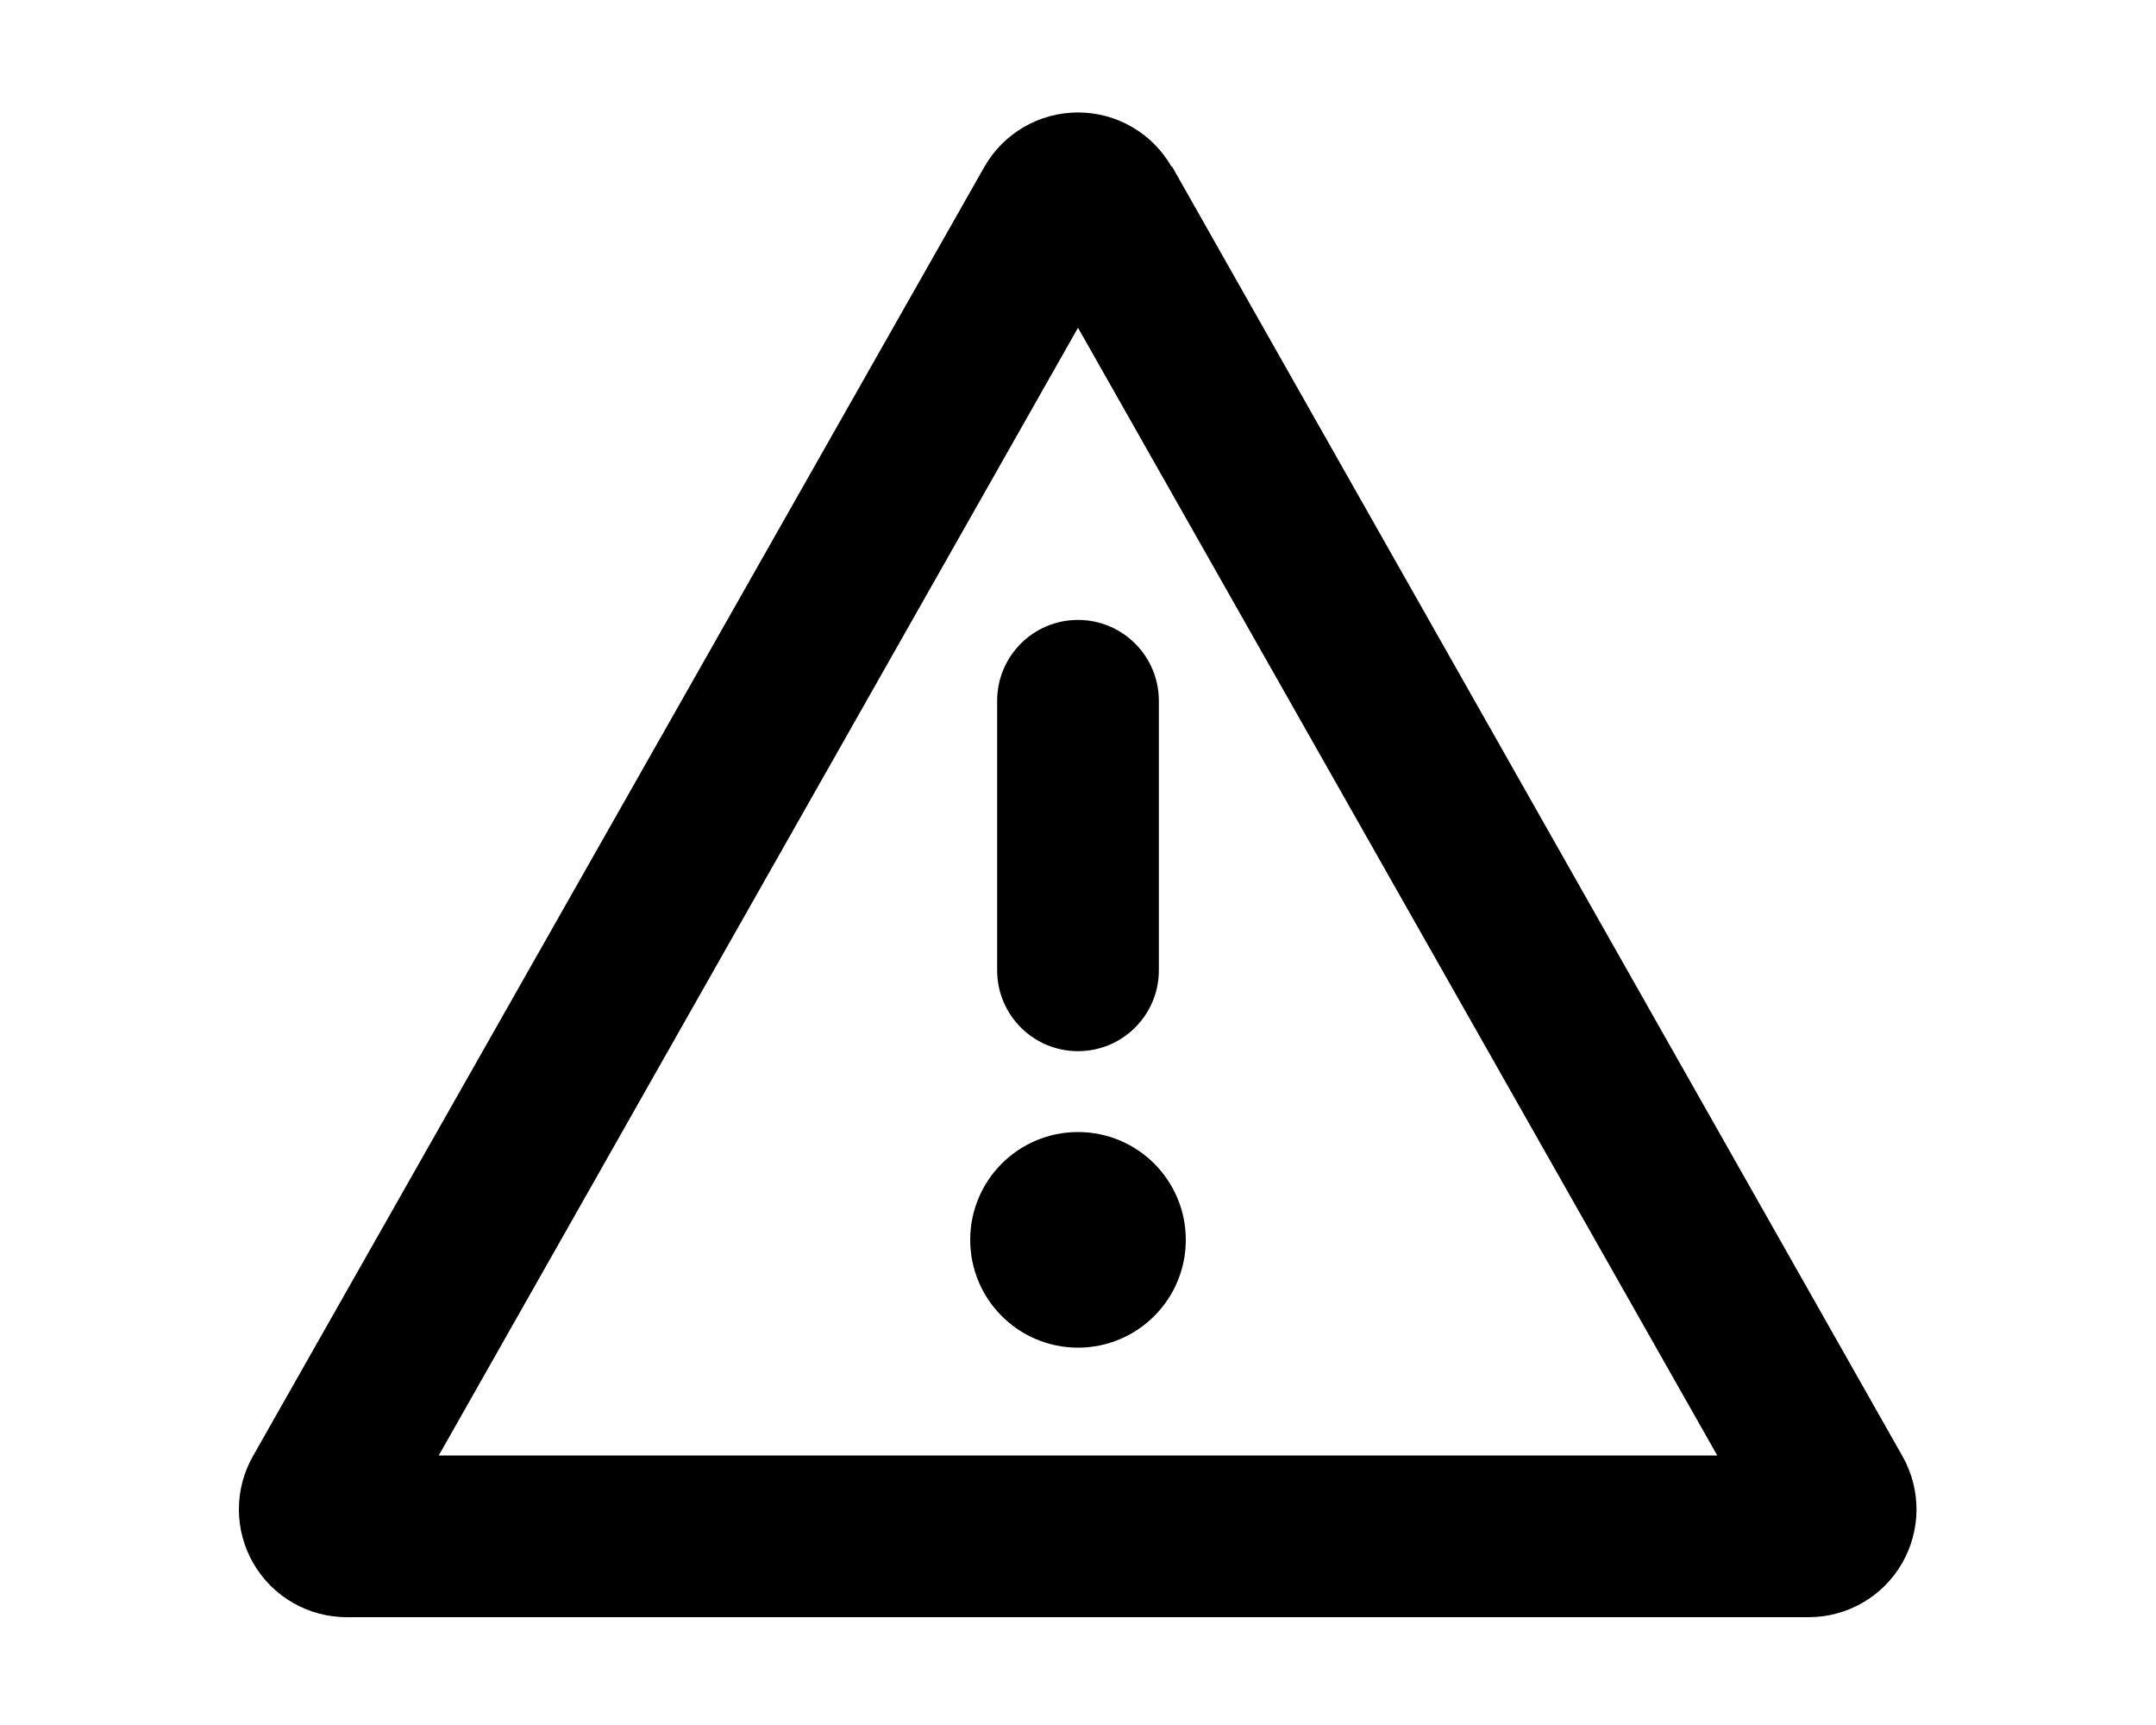
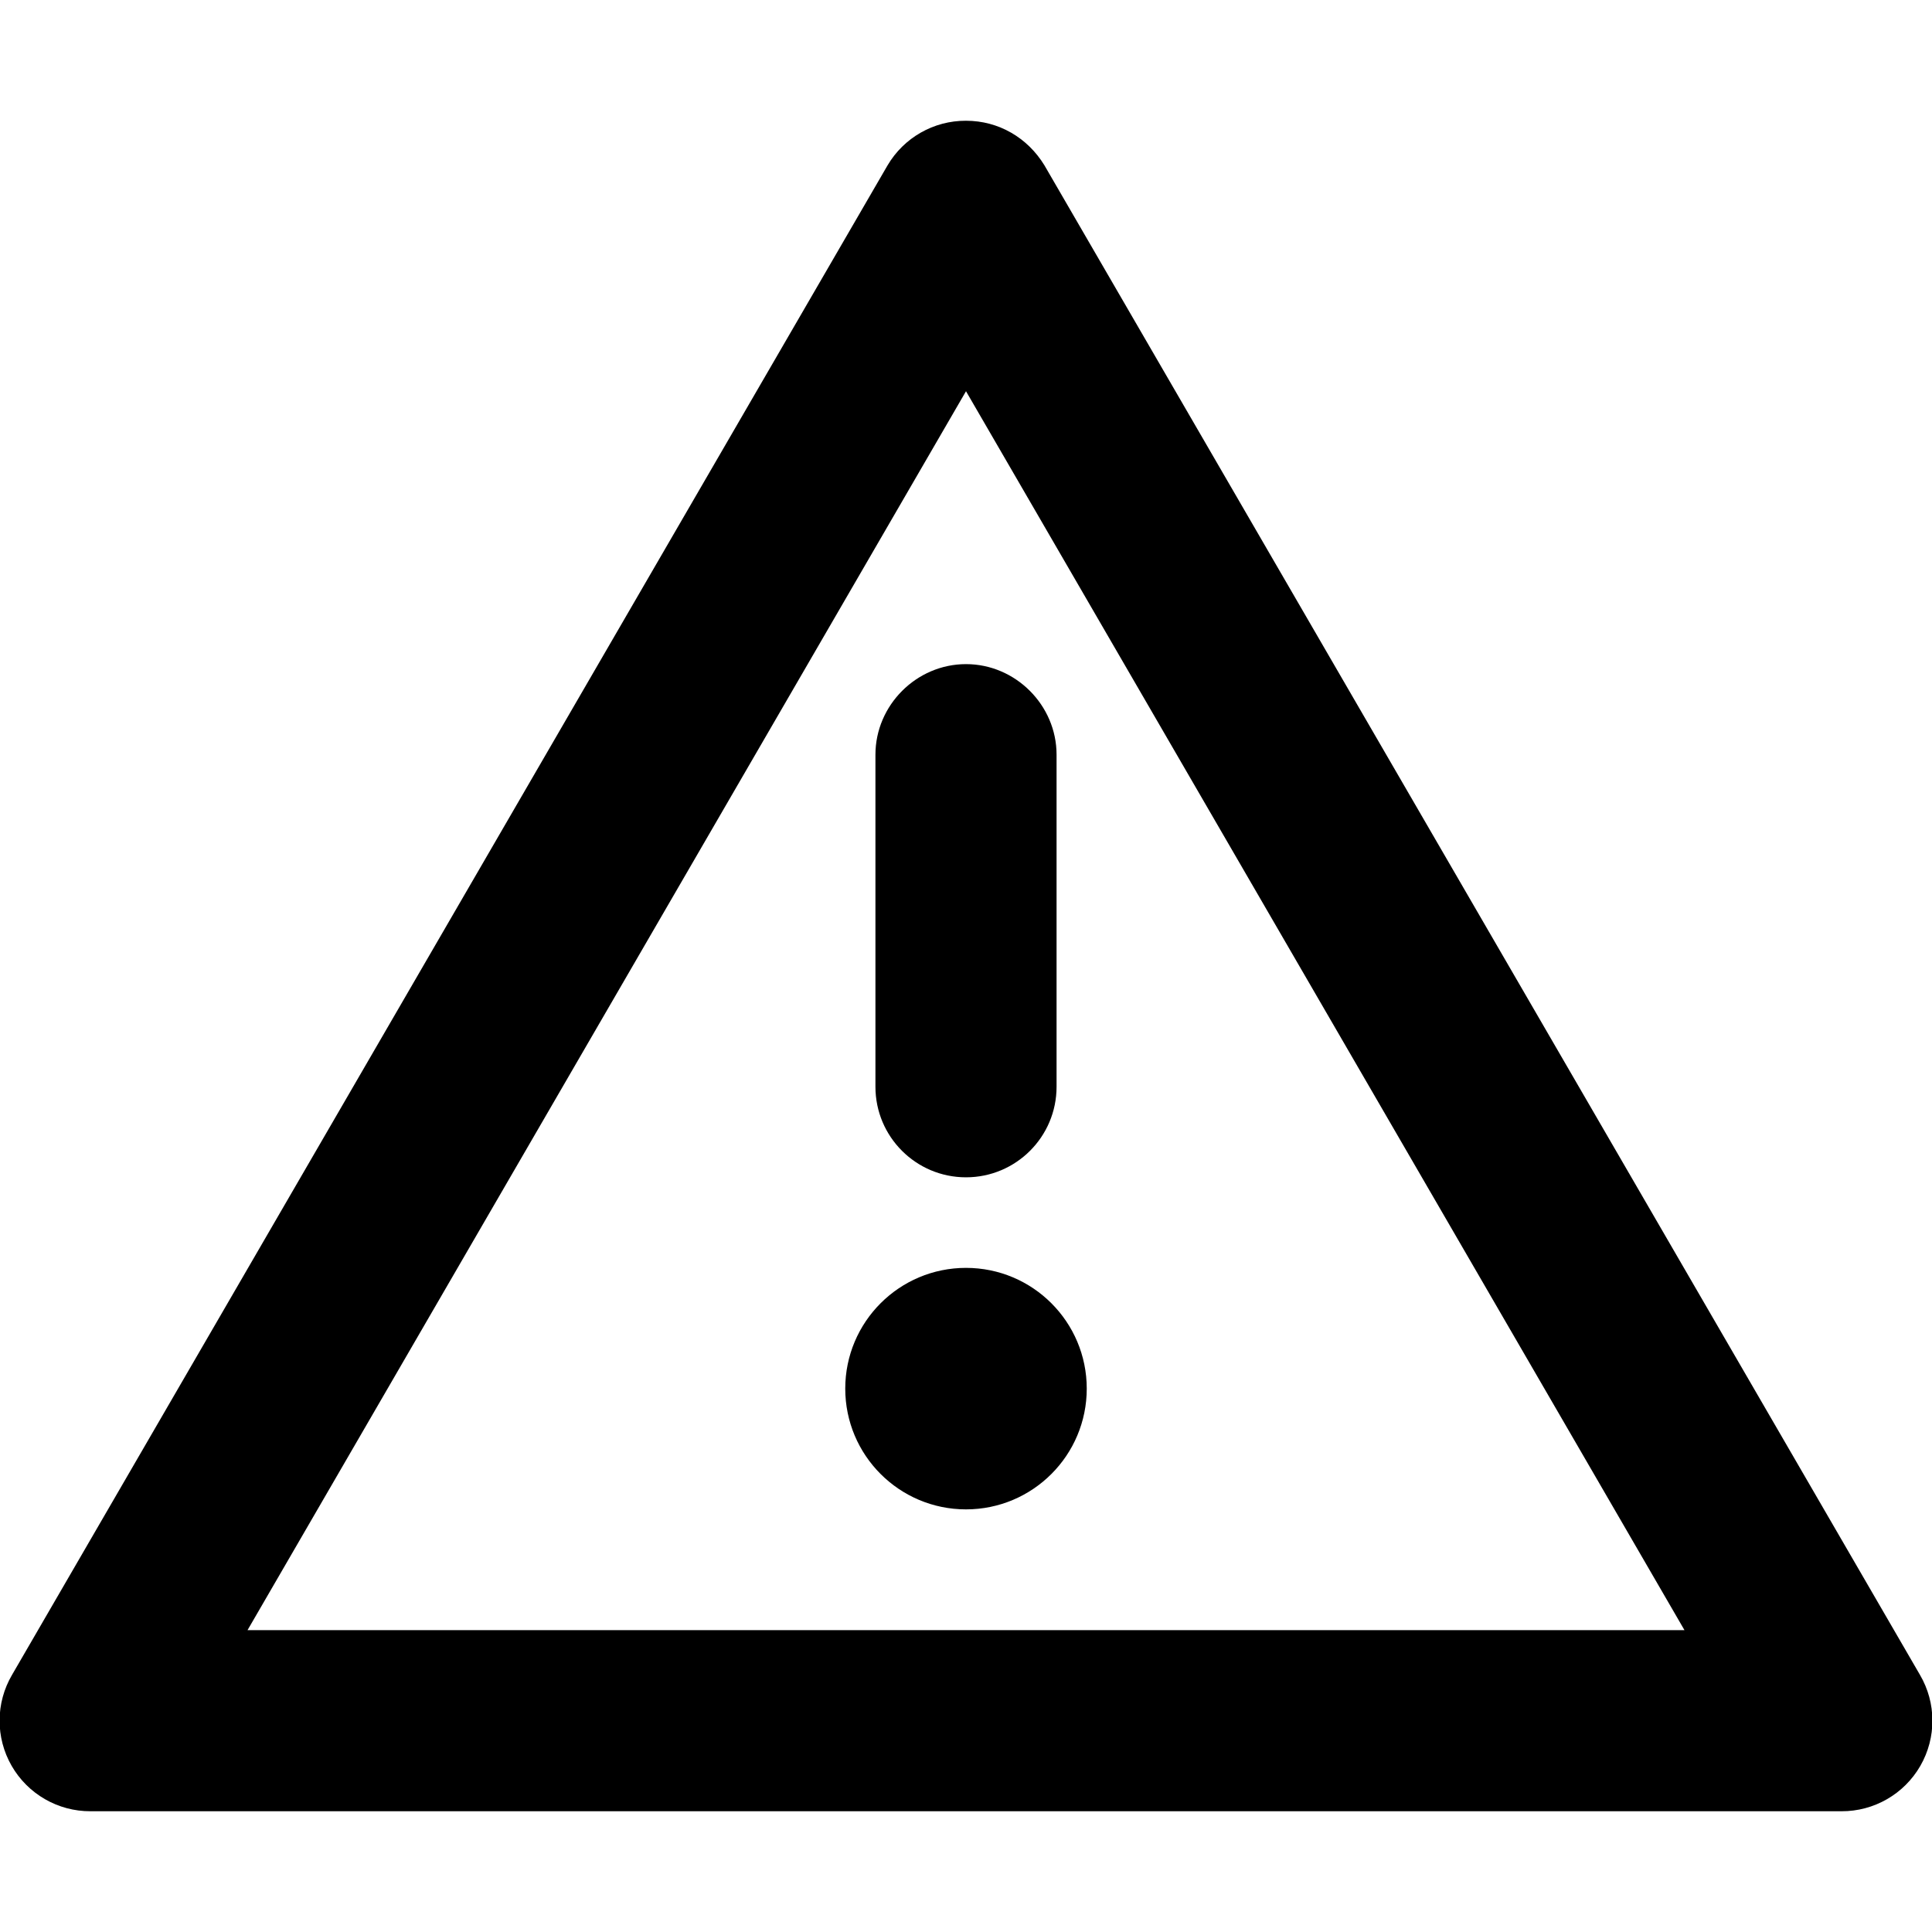
- <svg xmlns="http://www.w3.org/2000/svg" viewBox="0 0 20 16" fill="currentColor">
-   <path d="M11 11.5a1 1 0 1 1-2 0 1 1 0 0 1 2 0ZM10.75 9V6.5a.75.75 0 0 0-1.5 0V9a.75.75 0 0 0 1.5 0Z" />
-   <path fill-rule="evenodd" d="m10.87 1.54 6.78 11.97a1 1 0 0 1-.87 1.49H3.22a1 1 0 0 1-.87-1.5L9.13 1.55a1 1 0 0 1 1.74 0ZM10 3.04 4.07 13.5h11.86L10 3.04Z" />
+ <svg xmlns="http://www.w3.org/2000/svg" viewBox="0 0 16 16" fill="currentColor">
+   <path d="M8 5.5c.41 0 .75.34.75.75V9a.75.75 0 0 1-1.5 0V6.25c0-.41.34-.75.75-.75Zm0 7a1 1 0 1 0 0-2 1 1 0 0 0 0 2Z" />
+   <path d="M8 1c.27 0 .51.14.65.37l7.25 12.5a.75.75 0 0 1-.65 1.13H.75a.75.75 0 0 1-.65-1.13l7.25-12.5A.75.75 0 0 1 8 1Zm5.95 12.5L8 3.24 2.05 13.5h11.9Z" />
</svg>
